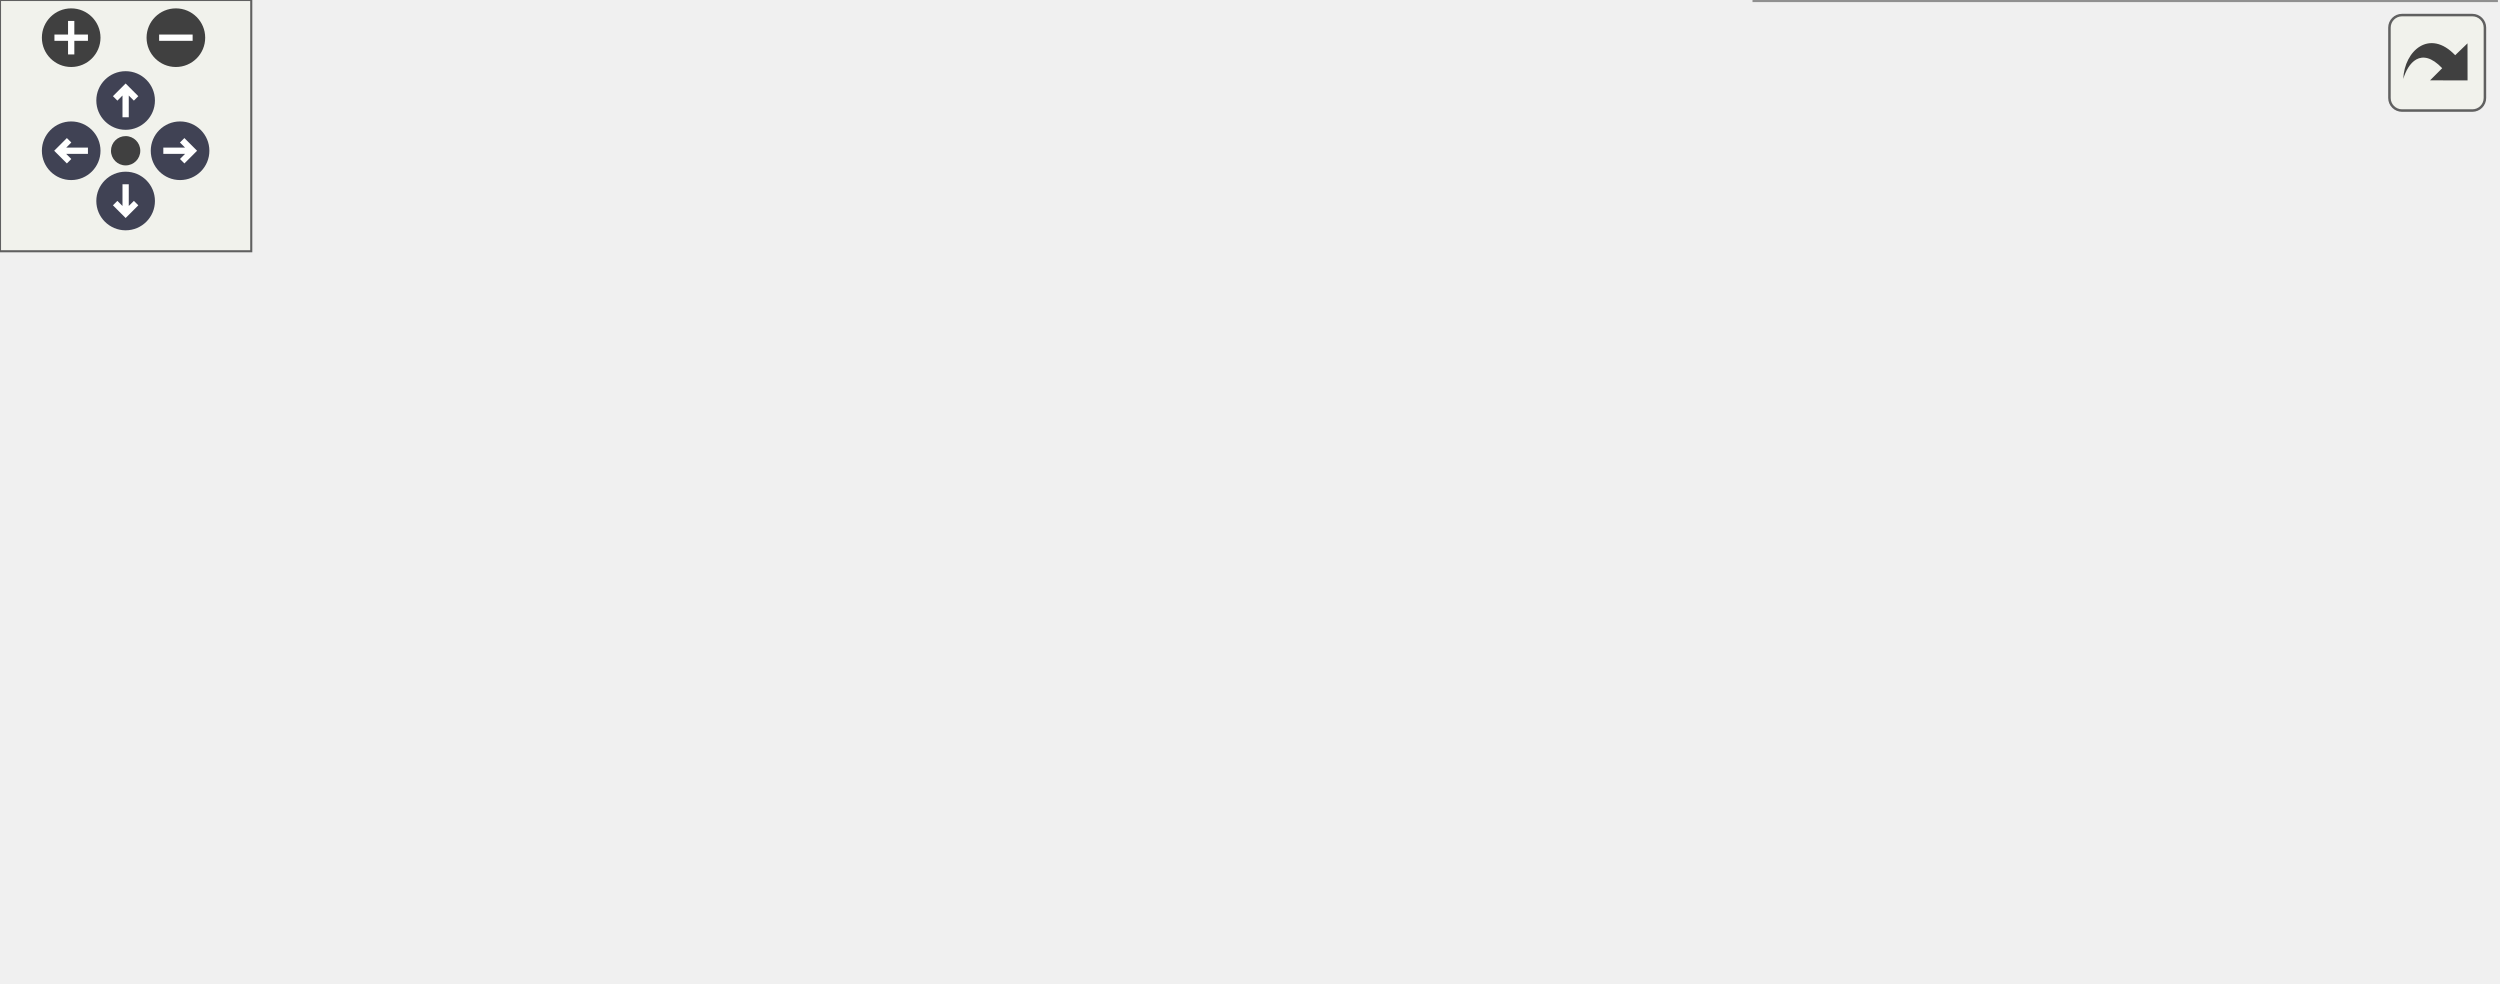
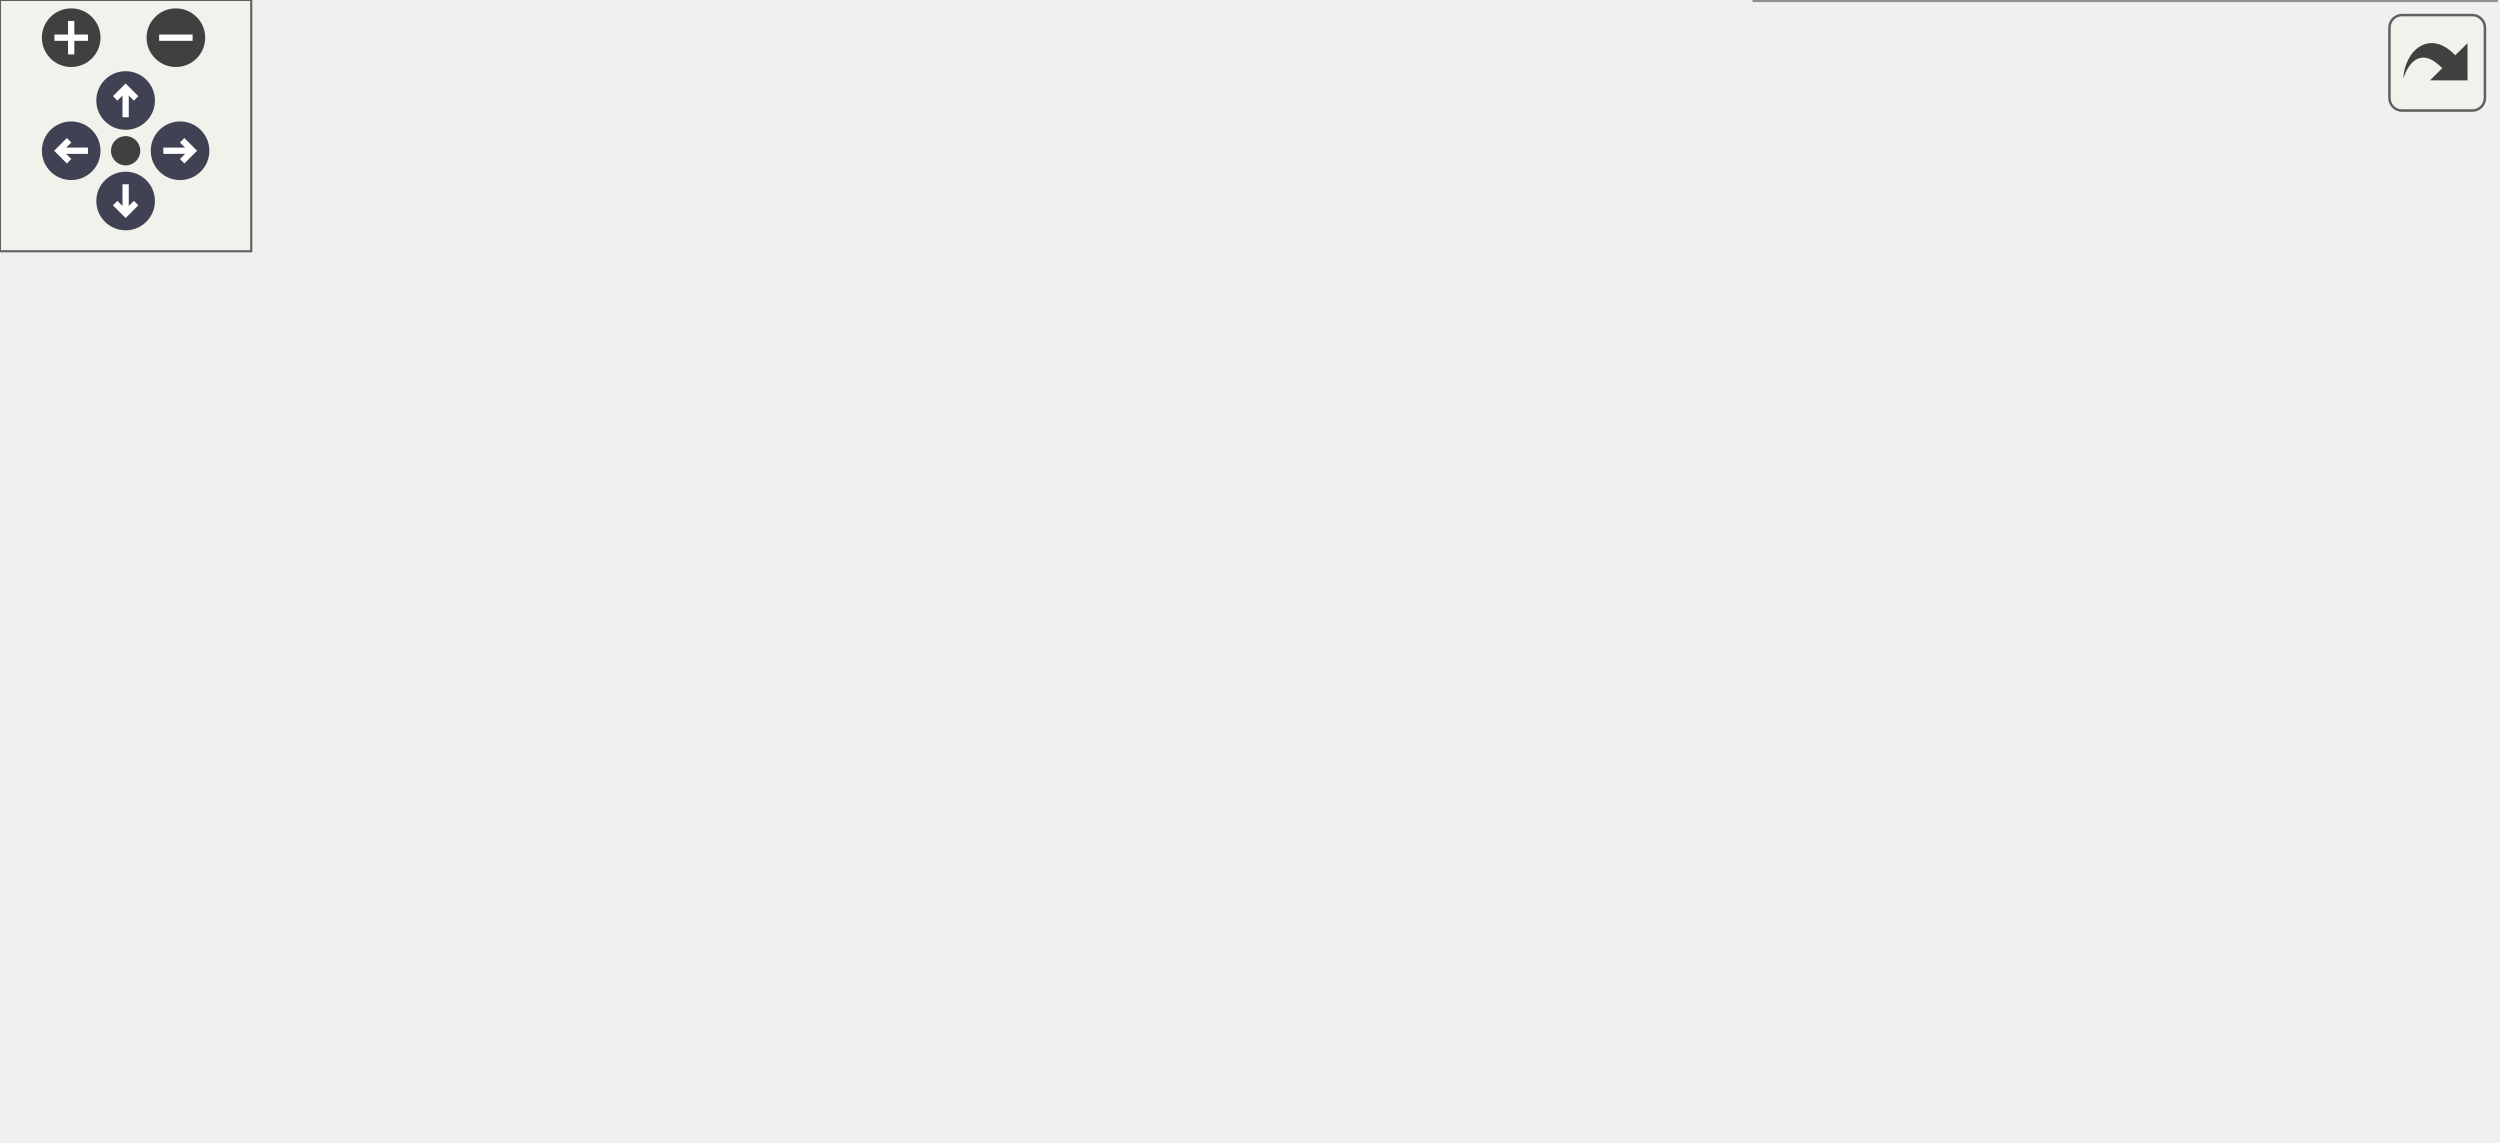
<svg xmlns="http://www.w3.org/2000/svg" xmlns:xlink="http://www.w3.org/1999/xlink" id="main" version="1.1" xml:space="preserve">
  <style type="text/css">
.node, .edge {opacity: 0.7;}
.node.selected, .edge.selected {opacity: 1;}
.edge:hover path { stroke: red; }
.edge:hover polygon { stroke: red; fill: red; }
</style>
  <defs>
    <circle id="rim" cx="0" cy="0" r="7" />
    <circle id="rim2" cx="0" cy="0" r="3.5" />
    <g id="zoomPlus">
      <use xlink:href="#rim" fill="#404040">
        <set attributeName="fill" to="#808080" begin="zoomplus.mouseover" end="zoomplus.mouseout" />
      </use>
      <path d="M-4,0h8M0,-4v8" fill="none" stroke="white" stroke-width="1.5" pointer-events="none" />
    </g>
    <g id="zoomMin">
      <use xlink:href="#rim" fill="#404040">
        <set attributeName="fill" to="#808080" begin="zoomminus.mouseover" end="zoomminus.mouseout" />
      </use>
      <path d="M-4,0h8" fill="none" stroke="white" stroke-width="1.5" pointer-events="none" />
    </g>
    <g id="arrowUp" transform="translate(30 24)">
      <use xlink:href="#rim" />
      <path pointer-events="none" fill="none" stroke="white" stroke-width="1.5" d="M0,-3.0v7 M-2.5,-0.5L0,-3.0L2.5,-0.5" />
    </g>
    <g id="arrowRight" transform="rotate(90) translate(36 -43)">
      <use xlink:href="#rim" />
      <path pointer-events="none" fill="none" stroke="white" stroke-width="1.5" d="M0,-3.0v7 M-2.5,-0.5L0,-3.0L2.5,-0.5" />
    </g>
    <g id="arrowDown" transform="rotate(180) translate(-30 -48)">
      <use xlink:href="#rim" />
      <path pointer-events="none" fill="none" stroke="white" stroke-width="1.5" d="M0,-3.0v7 M-2.5,-0.5L0,-3.0L2.5,-0.5" />
    </g>
    <g id="arrowLeft" transform="rotate(270) translate(-36 17)">
      <use xlink:href="#rim" />
      <path pointer-events="none" fill="none" stroke="white" stroke-width="1.5" d="M0,-3.0v7 M-2.5,-0.5L0,-3.0L2.5,-0.5" />
    </g>
    <g id="resetDef">
      <use xlink:href="#rim2" fill="#404040">
        <set attributeName="fill" to="#808080" begin="reset.mouseover" end="reset.mouseout" />
      </use>
    </g>
  </defs>
  <svg id="graph" class="graph">
    <g id="viewport">
      <g id="Node000001" class="node">
        <g id="a_Node000001">
          <a xlink:title=" ">
-             <polygon fill="#999999" stroke="#666666" points="186,-126 0,-126 0,-96 186,-96 186,-126" />
-             <text text-anchor="start" x="8" y="-114" font-family="Malgun Gothic" font-size="10.00">AFoodCourtManager::</text>
-             <text text-anchor="middle" x="93" y="-103" font-family="Malgun Gothic" font-size="10.00">HandleQuestScenarioDataUpdated</text>
+             <polygon fill="#999999" stroke="#666666" points="186,-140 0,-140 0,-110 186,-110 186,-140" />
+             <text text-anchor="start" x="8" y="-128" font-family="Malgun Gothic" font-size="10.00">AFoodCourtManager::</text>
+             <text text-anchor="middle" x="93" y="-117" font-family="Malgun Gothic" font-size="10.00">HandleQuestScenarioDataUpdated</text>
          </a>
        </g>
      </g>
      <g id="Node000002" class="node">
        <g id="a_Node000002">
          <a xlink:href="classULingoGameHelper.html#aae5e9443e2249c16219279d75b62cb46" target="_top" xlink:title=" ">
-             <polygon fill="white" stroke="#666666" points="383,-150 222,-150 222,-120 383,-120 383,-150" />
-             <text text-anchor="start" x="230" y="-138" font-family="Malgun Gothic" font-size="10.00">ULingoGameHelper::GetLingo</text>
-             <text text-anchor="middle" x="302.5" y="-127" font-family="Malgun Gothic" font-size="10.00">GameState</text>
+             <polygon fill="white" stroke="#666666" points="383,-164 222,-164 222,-134 383,-134 383,-164" />
+             <text text-anchor="start" x="230" y="-152" font-family="Malgun Gothic" font-size="10.00">ULingoGameHelper::GetLingo</text>
+             <text text-anchor="middle" x="302.5" y="-141" font-family="Malgun Gothic" font-size="10.00">GameState</text>
          </a>
        </g>
      </g>
      <g id="edge1_Node000001_Node000002" class="edge">
        <g id="a_edge1_Node000001_Node000002">
          <a xlink:title=" ">
-             <path fill="none" stroke="#63b8ff" d="M186.22,-121.67C194.78,-122.66 203.44,-123.66 211.97,-124.65" />
-             <polygon fill="#63b8ff" stroke="#63b8ff" points="211.58,-128.12 221.92,-125.8 212.39,-121.17 211.58,-128.12" />
+             <path fill="none" stroke="#63b8ff" d="M186.22,-135.67C194.78,-136.66 203.44,-137.66 211.97,-138.65" />
+             <polygon fill="#63b8ff" stroke="#63b8ff" points="211.58,-142.12 221.92,-139.8 212.39,-135.17 211.58,-142.12" />
          </a>
        </g>
      </g>
      <g id="Node000003" class="node">
        <g id="a_Node000003">
          <a xlink:href="classAFoodCourtManager.html#a7cb555a5d887b8f0739a23019db3cc43" target="_top" xlink:title=" ">
-             <polygon fill="white" stroke="#666666" points="363.5,-102 241.5,-102 241.5,-72 363.5,-72 363.5,-102" />
-             <text text-anchor="start" x="249.5" y="-90" font-family="Malgun Gothic" font-size="10.00">AFoodCourtManager::</text>
-             <text text-anchor="middle" x="302.5" y="-79" font-family="Malgun Gothic" font-size="10.00">SetFoodCourtInfo</text>
+             <polygon fill="white" stroke="#666666" points="363.5,-116 241.5,-116 241.5,-86 363.5,-86 363.5,-116" />
+             <text text-anchor="start" x="249.5" y="-104" font-family="Malgun Gothic" font-size="10.00">AFoodCourtManager::</text>
+             <text text-anchor="middle" x="302.5" y="-93" font-family="Malgun Gothic" font-size="10.00">SetFoodCourtInfo</text>
          </a>
        </g>
      </g>
      <g id="edge2_Node000001_Node000003" class="edge">
        <g id="a_edge2_Node000001_Node000003">
          <a xlink:title=" ">
-             <path fill="none" stroke="#63b8ff" d="M186.22,-100.33C201.29,-98.59 216.69,-96.81 231.12,-95.14" />
-             <polygon fill="#63b8ff" stroke="#63b8ff" points="231.91,-98.57 241.44,-93.95 231.1,-91.62 231.91,-98.57" />
+             <path fill="none" stroke="#63b8ff" d="M186.22,-114.33C201.29,-112.59 216.69,-110.81 231.12,-109.14" />
+             <polygon fill="#63b8ff" stroke="#63b8ff" points="231.91,-112.57 241.44,-107.95 231.1,-105.62 231.91,-112.57" />
          </a>
        </g>
      </g>
      <g id="Node000004" class="node">
        <g id="a_Node000004">
          <a xlink:href="classAFoodCourtManager.html#a415333f2dc67e3965b1d6507dd57cd17" target="_top" xlink:title=" ">
-             <polygon fill="white" stroke="#666666" points="568.5,-174 446.5,-174 446.5,-144 568.5,-144 568.5,-174" />
-             <text text-anchor="start" x="454.5" y="-162" font-family="Malgun Gothic" font-size="10.00">AFoodCourtManager::</text>
-             <text text-anchor="middle" x="507.5" y="-151" font-family="Malgun Gothic" font-size="10.00">FindCityNameByIdx</text>
+             <polygon fill="white" stroke="#666666" points="568.5,-212 446.5,-212 446.5,-182 568.5,-182 568.5,-212" />
+             <text text-anchor="start" x="454.5" y="-200" font-family="Malgun Gothic" font-size="10.00">AFoodCourtManager::</text>
+             <text text-anchor="middle" x="507.5" y="-189" font-family="Malgun Gothic" font-size="10.00">FindCityNameByIdx</text>
          </a>
        </g>
      </g>
      <g id="edge3_Node000003_Node000004" class="edge">
        <g id="a_edge3_Node000003_Node000004">
          <a xlink:title=" ">
-             <path fill="none" stroke="#63b8ff" d="M360.73,-102.05C368.35,-104.69 375.96,-107.68 383,-111 400.39,-119.2 401.5,-127.02 419,-135 424.64,-137.57 430.62,-139.92 436.7,-142.06" />
-             <polygon fill="#63b8ff" stroke="#63b8ff" points="435.7,-145.41 446.29,-145.23 437.9,-138.77 435.7,-145.41" />
+             <path fill="none" stroke="#63b8ff" d="M363.61,-114.59C370.46,-117.44 377.09,-120.87 383,-125 404.85,-140.28 396.95,-158 419,-173 424.51,-176.75 430.59,-179.92 436.91,-182.59" />
+             <polygon fill="#63b8ff" stroke="#63b8ff" points="435.69,-185.87 446.28,-186.16 438.18,-179.33 435.69,-185.87" />
          </a>
        </g>
      </g>
      <g id="Node000005" class="node">
        <g id="a_Node000005">
          <a xlink:href="classALingoGameState.html#a05dda129c32a08fc3432424f612ce50b" target="_top" xlink:title=" ">
-             <polygon fill="white" stroke="#666666" points="586,-126 429,-126 429,-96 586,-96 586,-126" />
-             <text text-anchor="start" x="437" y="-114" font-family="Malgun Gothic" font-size="10.00">ALingoGameState::GetListen</text>
-             <text text-anchor="middle" x="507.5" y="-103" font-family="Malgun Gothic" font-size="10.00">ScenarioData</text>
+             <polygon fill="white" stroke="#666666" points="586,-164 429,-164 429,-134 586,-134 586,-164" />
+             <text text-anchor="start" x="437" y="-152" font-family="Malgun Gothic" font-size="10.00">ALingoGameState::GetListen</text>
+             <text text-anchor="middle" x="507.5" y="-141" font-family="Malgun Gothic" font-size="10.00">ScenarioData</text>
          </a>
        </g>
      </g>
      <g id="edge4_Node000003_Node000005" class="edge">
        <g id="a_edge4_Node000003_Node000005">
          <a xlink:title=" ">
-             <path fill="none" stroke="#63b8ff" d="M363.58,-94.1C380.93,-96.15 400.22,-98.43 418.87,-100.64" />
-             <polygon fill="#63b8ff" stroke="#63b8ff" points="418.51,-104.12 428.85,-101.82 419.33,-97.17 418.51,-104.12" />
+             <path fill="none" stroke="#63b8ff" d="M363.58,-115.21C385.38,-120.36 410.25,-126.24 433.06,-131.64" />
+             <polygon fill="#63b8ff" stroke="#63b8ff" points="432.5,-135.1 443.04,-133.99 434.11,-128.29 432.5,-135.1" />
          </a>
        </g>
      </g>
      <g id="Node000006" class="node">
        <g id="a_Node000006">
          <a xlink:href="classAFoodCourtManager.html#a2324fe00f3af9ca3131ce1ff38c94557" target="_top" xlink:title=" ">
-             <polygon fill="white" stroke="#666666" points="568.5,-78 446.5,-78 446.5,-48 568.5,-48 568.5,-78" />
-             <text text-anchor="start" x="454.5" y="-66" font-family="Malgun Gothic" font-size="10.00">AFoodCourtManager::</text>
-             <text text-anchor="middle" x="507.5" y="-55" font-family="Malgun Gothic" font-size="10.00">GetRandomKiosk</text>
+             <polygon fill="white" stroke="#666666" points="568.5,-116 446.5,-116 446.5,-86 568.5,-86 568.5,-116" />
+             <text text-anchor="start" x="454.5" y="-104" font-family="Malgun Gothic" font-size="10.00">AFoodCourtManager::</text>
+             <text text-anchor="middle" x="507.5" y="-93" font-family="Malgun Gothic" font-size="10.00">GetRandomKiosk</text>
          </a>
        </g>
      </g>
      <g id="edge5_Node000003_Node000006" class="edge">
        <g id="a_edge5_Node000003_Node000006">
          <a xlink:title=" ">
-             <path fill="none" stroke="#63b8ff" d="M363.58,-79.9C386.4,-77.2 412.58,-74.1 436.25,-71.31" />
-             <polygon fill="#63b8ff" stroke="#63b8ff" points="436.7,-74.78 446.22,-70.13 435.88,-67.83 436.7,-74.78" />
+             <path fill="none" stroke="#63b8ff" d="M363.58,-101C386.29,-101 412.34,-101 435.93,-101" />
+             <polygon fill="#63b8ff" stroke="#63b8ff" points="436.22,-104.5 446.22,-101 436.22,-97.5 436.22,-104.5" />
          </a>
        </g>
      </g>
      <g id="Node000007" class="node">
        <g id="a_Node000007">
+           <a xlink:href="classACityName.html#a93f19980b7f5d96033466c7d48da1e32" target="_top" xlink:title=" ">
+             <polygon fill="white" stroke="#666666" points="579,-67.5 436,-67.5 436,-48.5 579,-48.5 579,-67.5" />
+             <text text-anchor="middle" x="507.5" y="-55.5" font-family="Malgun Gothic" font-size="10.00">ACityName::SetCityName</text>
+           </a>
+         </g>
+       </g>
+       <g id="edge6_Node000003_Node000007" class="edge">
+         <g id="a_edge6_Node000003_Node000007">
+           <a xlink:title=" ">
+             <path fill="none" stroke="#63b8ff" d="M363.58,-88.27C391.37,-82.39 424.15,-75.44 451.3,-69.69" />
+             <polygon fill="#63b8ff" stroke="#63b8ff" points="452.35,-73.05 461.41,-67.55 450.9,-66.2 452.35,-73.05" />
+           </a>
+         </g>
+       </g>
+       <g id="Node000008" class="node">
+         <g id="a_Node000008">
          <a xlink:href="classAOrderKiosk.html#a431a570c13cdfe2a9c4ec0afc72b05ec" target="_top" xlink:title=" ">
            <polygon fill="white" stroke="#666666" points="596,-30 419,-30 419,0 596,0 596,-30" />
            <text text-anchor="start" x="427" y="-18" font-family="Malgun Gothic" font-size="10.00">AOrderKiosk::UpdateInteractable</text>
            <text text-anchor="middle" x="507.5" y="-7" font-family="Malgun Gothic" font-size="10.00">Widget</text>
          </a>
        </g>
      </g>
-       <g id="edge6_Node000003_Node000007" class="edge">
-         <g id="a_edge6_Node000003_Node000007">
-           <a xlink:title=" ">
-             <path fill="none" stroke="#63b8ff" d="M336.93,-71.79C359.76,-61.73 390.86,-48.66 419,-39 424.96,-36.95 431.2,-34.96 437.48,-33.05" />
-             <polygon fill="#63b8ff" stroke="#63b8ff" points="438.76,-36.32 447.36,-30.13 436.77,-29.61 438.76,-36.32" />
+       <g id="edge7_Node000003_Node000008" class="edge">
+         <g id="a_edge7_Node000003_Node000008">
+           <a xlink:title=" ">
+             <path fill="none" stroke="#63b8ff" d="M328.46,-85.87C351.38,-72.45 386.6,-53.02 419,-40 425.11,-37.55 431.54,-35.23 438.04,-33.07" />
+             <polygon fill="#63b8ff" stroke="#63b8ff" points="439.11,-36.4 447.57,-30.02 436.98,-29.73 439.11,-36.4" />
          </a>
        </g>
      </g>
    </g>
  </svg>
  <g id="navigator" transform="translate(0 0)" fill="#404254">
    <rect fill="#f2f5e9" fill-opacity="0.5" stroke="#606060" stroke-width=".5" x="0" y="0" width="60" height="60" />
    <use id="zoomplus" xlink:href="#zoomPlus" x="17" y="9" />
    <use id="zoomminus" xlink:href="#zoomMin" x="42" y="9" />
    <use id="reset" xlink:href="#resetDef" x="30" y="36" />
    <use id="arrowup" xlink:href="#arrowUp" x="0" y="0" />
    <use id="arrowright" xlink:href="#arrowRight" x="0" y="0" />
    <use id="arrowdown" xlink:href="#arrowDown" x="0" y="0" />
    <use id="arrowleft" xlink:href="#arrowLeft" x="0" y="0" />
  </g>
  <svg viewBox="0 0 15 15" width="100%" height="30px" preserveAspectRatio="xMaxYMin meet">
    <g id="arrow_out" transform="scale(0.3 0.3)">
      <a xlink:href="classAFoodCourtManager_ac1cb3685954f8d236aedddff4a9fb2ab_cgraph_org.svg" target="_base">
        <rect id="button" ry="5" rx="5" y="6" x="6" height="38" width="38" fill="#f2f5e9" fill-opacity="0.5" stroke="#606060" stroke-width="1.0" />
        <path id="arrow" d="M 11.5,31.437 C 11.94,20.098 22.043,11.323 32.159,21.979 L 37.069,17.246 C 37.069,17.246 37.088,32 37.088,32 L 22.16,31.978 C 22.16,31.978 26.998,27.14 26.998,27.14 C 18.529,18.264 13.292,25.23 11.5,31.437 z" style="fill:#404040;" />
      </a>
    </g>
  </svg>
  <style type="text/css">

[data-mouse-over-selected='false'] { opacity: 0.7; }
[data-mouse-over-selected='true']  { opacity: 1.0; }

</style>
</svg>
